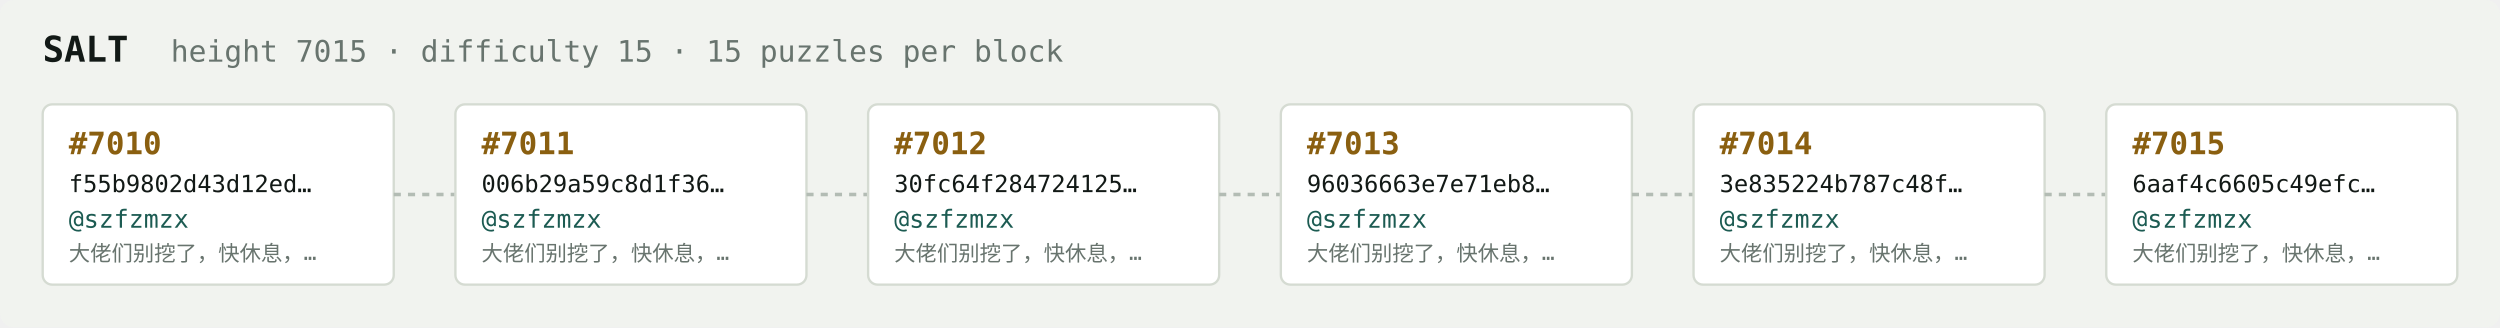
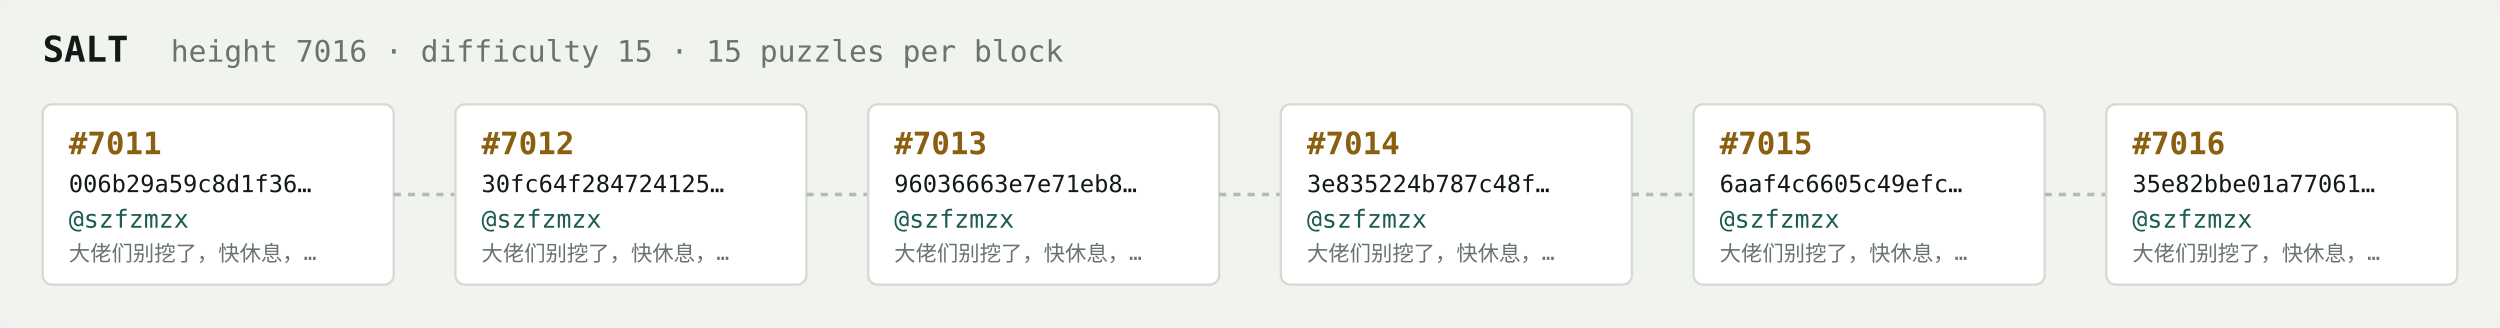
<svg xmlns="http://www.w3.org/2000/svg" width="1054" height="138" viewBox="0 0 1054 138" font-family="ui-monospace,SFMono-Regular,Menlo,monospace">
  <rect fill="#f1f3ef" width="1054" height="138" rx="6" />
  <text x="18" y="26" fill="#121916" font-size="15" font-weight="700">SALT</text>
-   <text x="72" y="26" fill="#68746e" font-size="12.5">height 7015 · difficulty 15 · 15 puzzles per block</text>
+   <text x="72" y="26" fill="#68746e" font-size="12.5">height 7016 · difficulty 15 · 15 puzzles per block</text>
  <rect x="18" y="44" width="148" height="76" rx="4" fill="#ffffff" stroke="#d5dbd2" stroke-width="1" />
-   <text x="29" y="65" fill="#8a5f10" font-size="13" font-weight="700">#7010</text>
-   <text x="29" y="81" fill="#121916" font-size="10">f55b9802d43d12ed…</text>
+   <text x="29" y="65" fill="#8a5f10" font-size="13" font-weight="700">#7011</text>
+   <text x="29" y="81" fill="#121916" font-size="10">006b29a59c8d1f36…</text>
  <text x="29" y="96" fill="#1c5b52" font-size="10.5">@szfzmzx</text>
  <text x="29" y="110" fill="#68746e" font-size="9">大佬们别挖了，快休息，…</text>
  <line x1="166" y1="82.0" x2="192" y2="82.0" stroke="#b3bcb4" stroke-width="1.5" stroke-dasharray="3 3" />
  <rect x="192" y="44" width="148" height="76" rx="4" fill="#ffffff" stroke="#d5dbd2" stroke-width="1" />
-   <text x="203" y="65" fill="#8a5f10" font-size="13" font-weight="700">#7011</text>
-   <text x="203" y="81" fill="#121916" font-size="10">006b29a59c8d1f36…</text>
+   <text x="203" y="65" fill="#8a5f10" font-size="13" font-weight="700">#7012</text>
+   <text x="203" y="81" fill="#121916" font-size="10">30fc64f284724125…</text>
  <text x="203" y="96" fill="#1c5b52" font-size="10.5">@szfzmzx</text>
  <text x="203" y="110" fill="#68746e" font-size="9">大佬们别挖了，快休息，…</text>
  <line x1="340" y1="82.0" x2="366" y2="82.0" stroke="#b3bcb4" stroke-width="1.5" stroke-dasharray="3 3" />
  <rect x="366" y="44" width="148" height="76" rx="4" fill="#ffffff" stroke="#d5dbd2" stroke-width="1" />
-   <text x="377" y="65" fill="#8a5f10" font-size="13" font-weight="700">#7012</text>
-   <text x="377" y="81" fill="#121916" font-size="10">30fc64f284724125…</text>
+   <text x="377" y="65" fill="#8a5f10" font-size="13" font-weight="700">#7013</text>
+   <text x="377" y="81" fill="#121916" font-size="10">96036663e7e71eb8…</text>
  <text x="377" y="96" fill="#1c5b52" font-size="10.5">@szfzmzx</text>
  <text x="377" y="110" fill="#68746e" font-size="9">大佬们别挖了，快休息，…</text>
  <line x1="514" y1="82.0" x2="540" y2="82.0" stroke="#b3bcb4" stroke-width="1.5" stroke-dasharray="3 3" />
  <rect x="540" y="44" width="148" height="76" rx="4" fill="#ffffff" stroke="#d5dbd2" stroke-width="1" />
-   <text x="551" y="65" fill="#8a5f10" font-size="13" font-weight="700">#7013</text>
-   <text x="551" y="81" fill="#121916" font-size="10">96036663e7e71eb8…</text>
+   <text x="551" y="65" fill="#8a5f10" font-size="13" font-weight="700">#7014</text>
+   <text x="551" y="81" fill="#121916" font-size="10">3e835224b787c48f…</text>
  <text x="551" y="96" fill="#1c5b52" font-size="10.5">@szfzmzx</text>
  <text x="551" y="110" fill="#68746e" font-size="9">大佬们别挖了，快休息，…</text>
  <line x1="688" y1="82.0" x2="714" y2="82.0" stroke="#b3bcb4" stroke-width="1.5" stroke-dasharray="3 3" />
  <rect x="714" y="44" width="148" height="76" rx="4" fill="#ffffff" stroke="#d5dbd2" stroke-width="1" />
-   <text x="725" y="65" fill="#8a5f10" font-size="13" font-weight="700">#7014</text>
-   <text x="725" y="81" fill="#121916" font-size="10">3e835224b787c48f…</text>
+   <text x="725" y="65" fill="#8a5f10" font-size="13" font-weight="700">#7015</text>
+   <text x="725" y="81" fill="#121916" font-size="10">6aaf4c6605c49efc…</text>
  <text x="725" y="96" fill="#1c5b52" font-size="10.5">@szfzmzx</text>
  <text x="725" y="110" fill="#68746e" font-size="9">大佬们别挖了，快休息，…</text>
  <line x1="862" y1="82.0" x2="888" y2="82.0" stroke="#b3bcb4" stroke-width="1.5" stroke-dasharray="3 3" />
  <rect x="888" y="44" width="148" height="76" rx="4" fill="#ffffff" stroke="#d5dbd2" stroke-width="1" />
-   <text x="899" y="65" fill="#8a5f10" font-size="13" font-weight="700">#7015</text>
-   <text x="899" y="81" fill="#121916" font-size="10">6aaf4c6605c49efc…</text>
+   <text x="899" y="65" fill="#8a5f10" font-size="13" font-weight="700">#7016</text>
+   <text x="899" y="81" fill="#121916" font-size="10">35e82bbe01a77061…</text>
  <text x="899" y="96" fill="#1c5b52" font-size="10.5">@szfzmzx</text>
  <text x="899" y="110" fill="#68746e" font-size="9">大佬们别挖了，快休息，…</text>
</svg>
